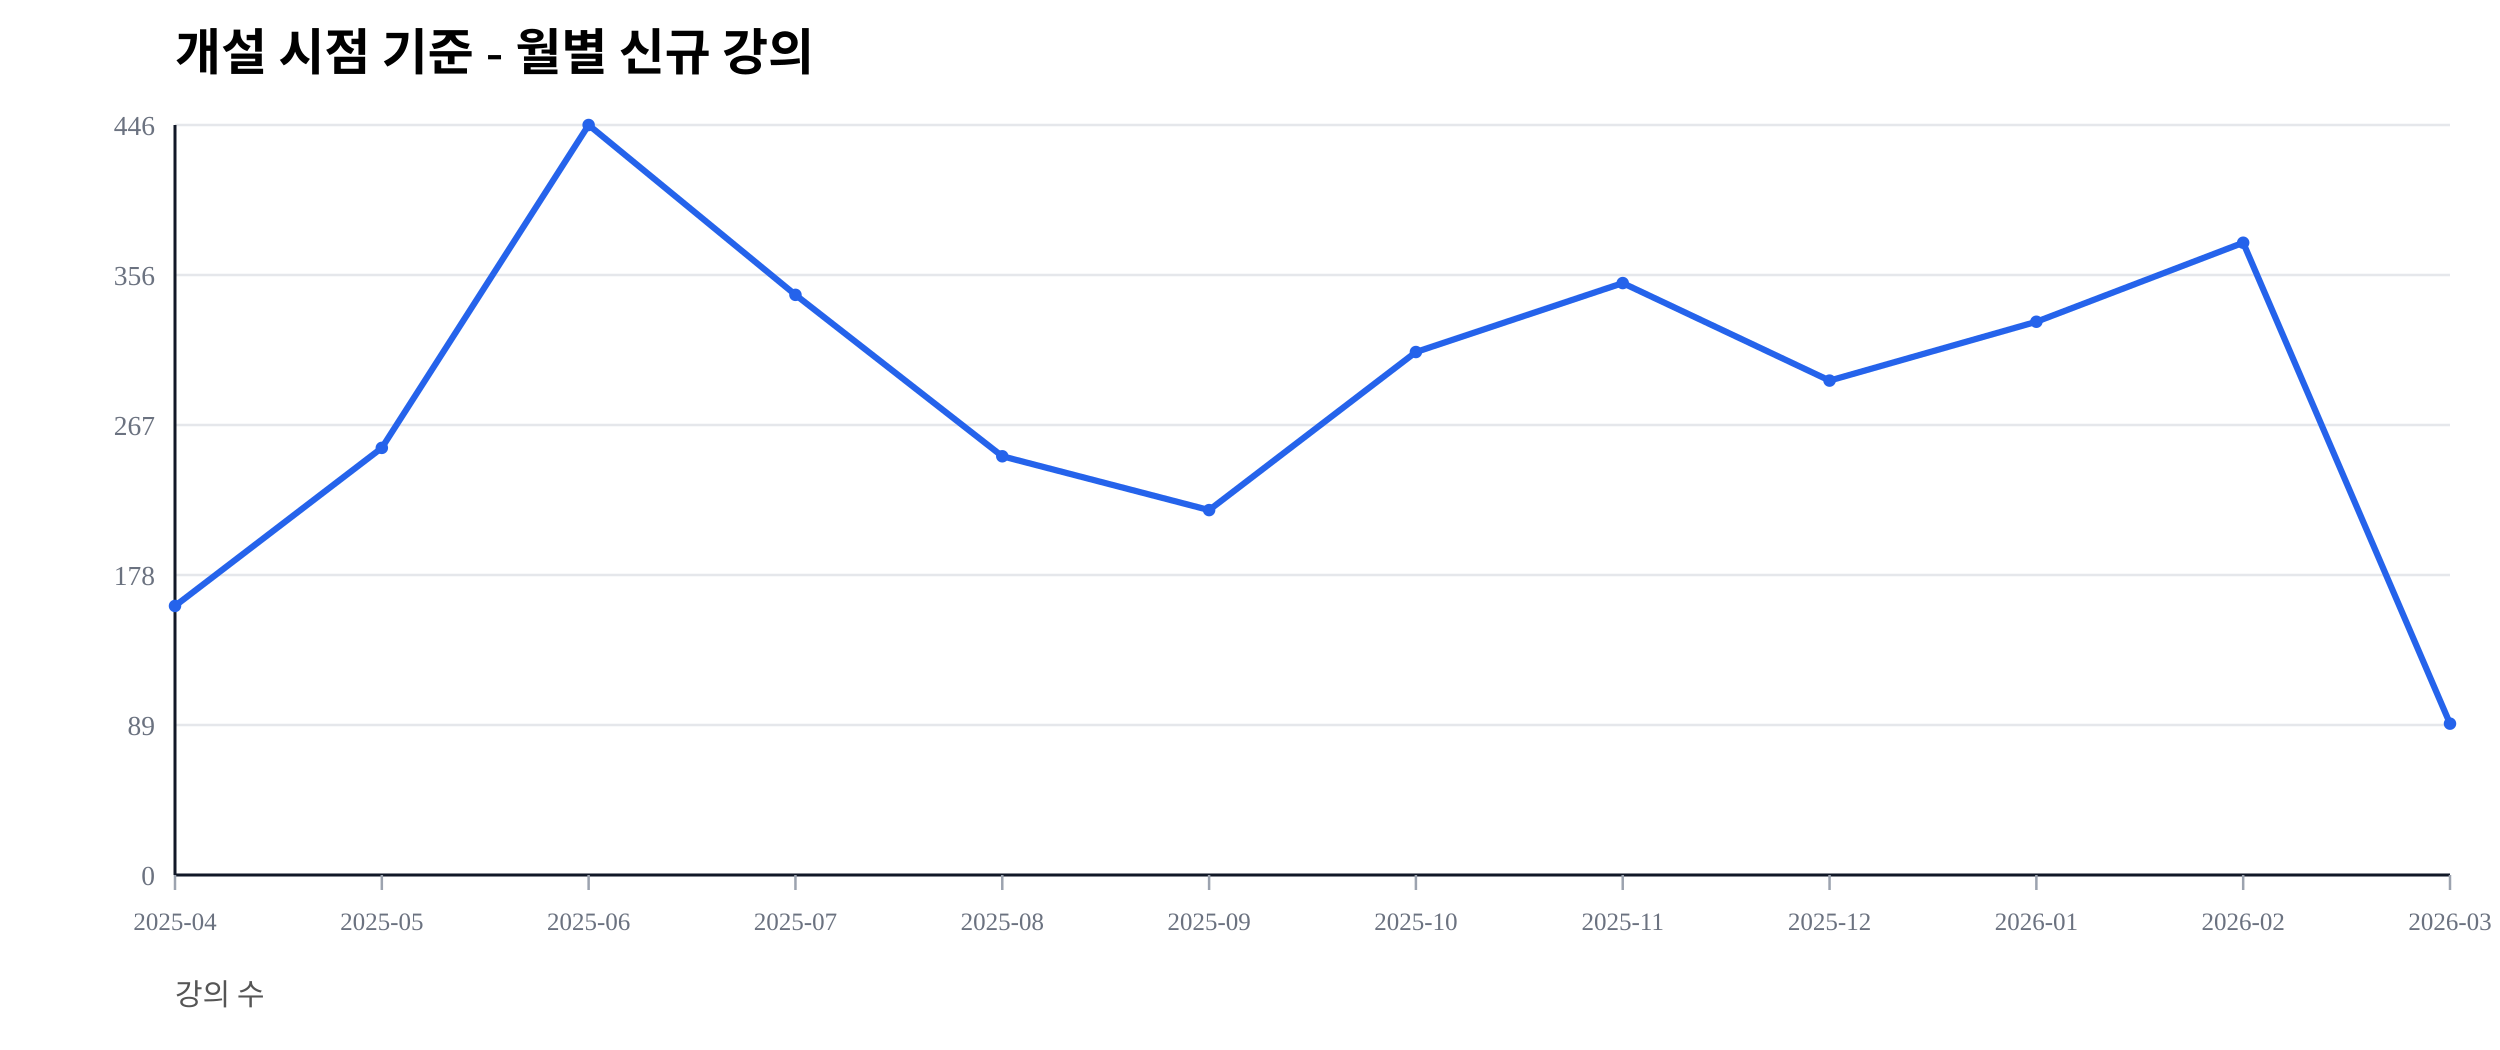
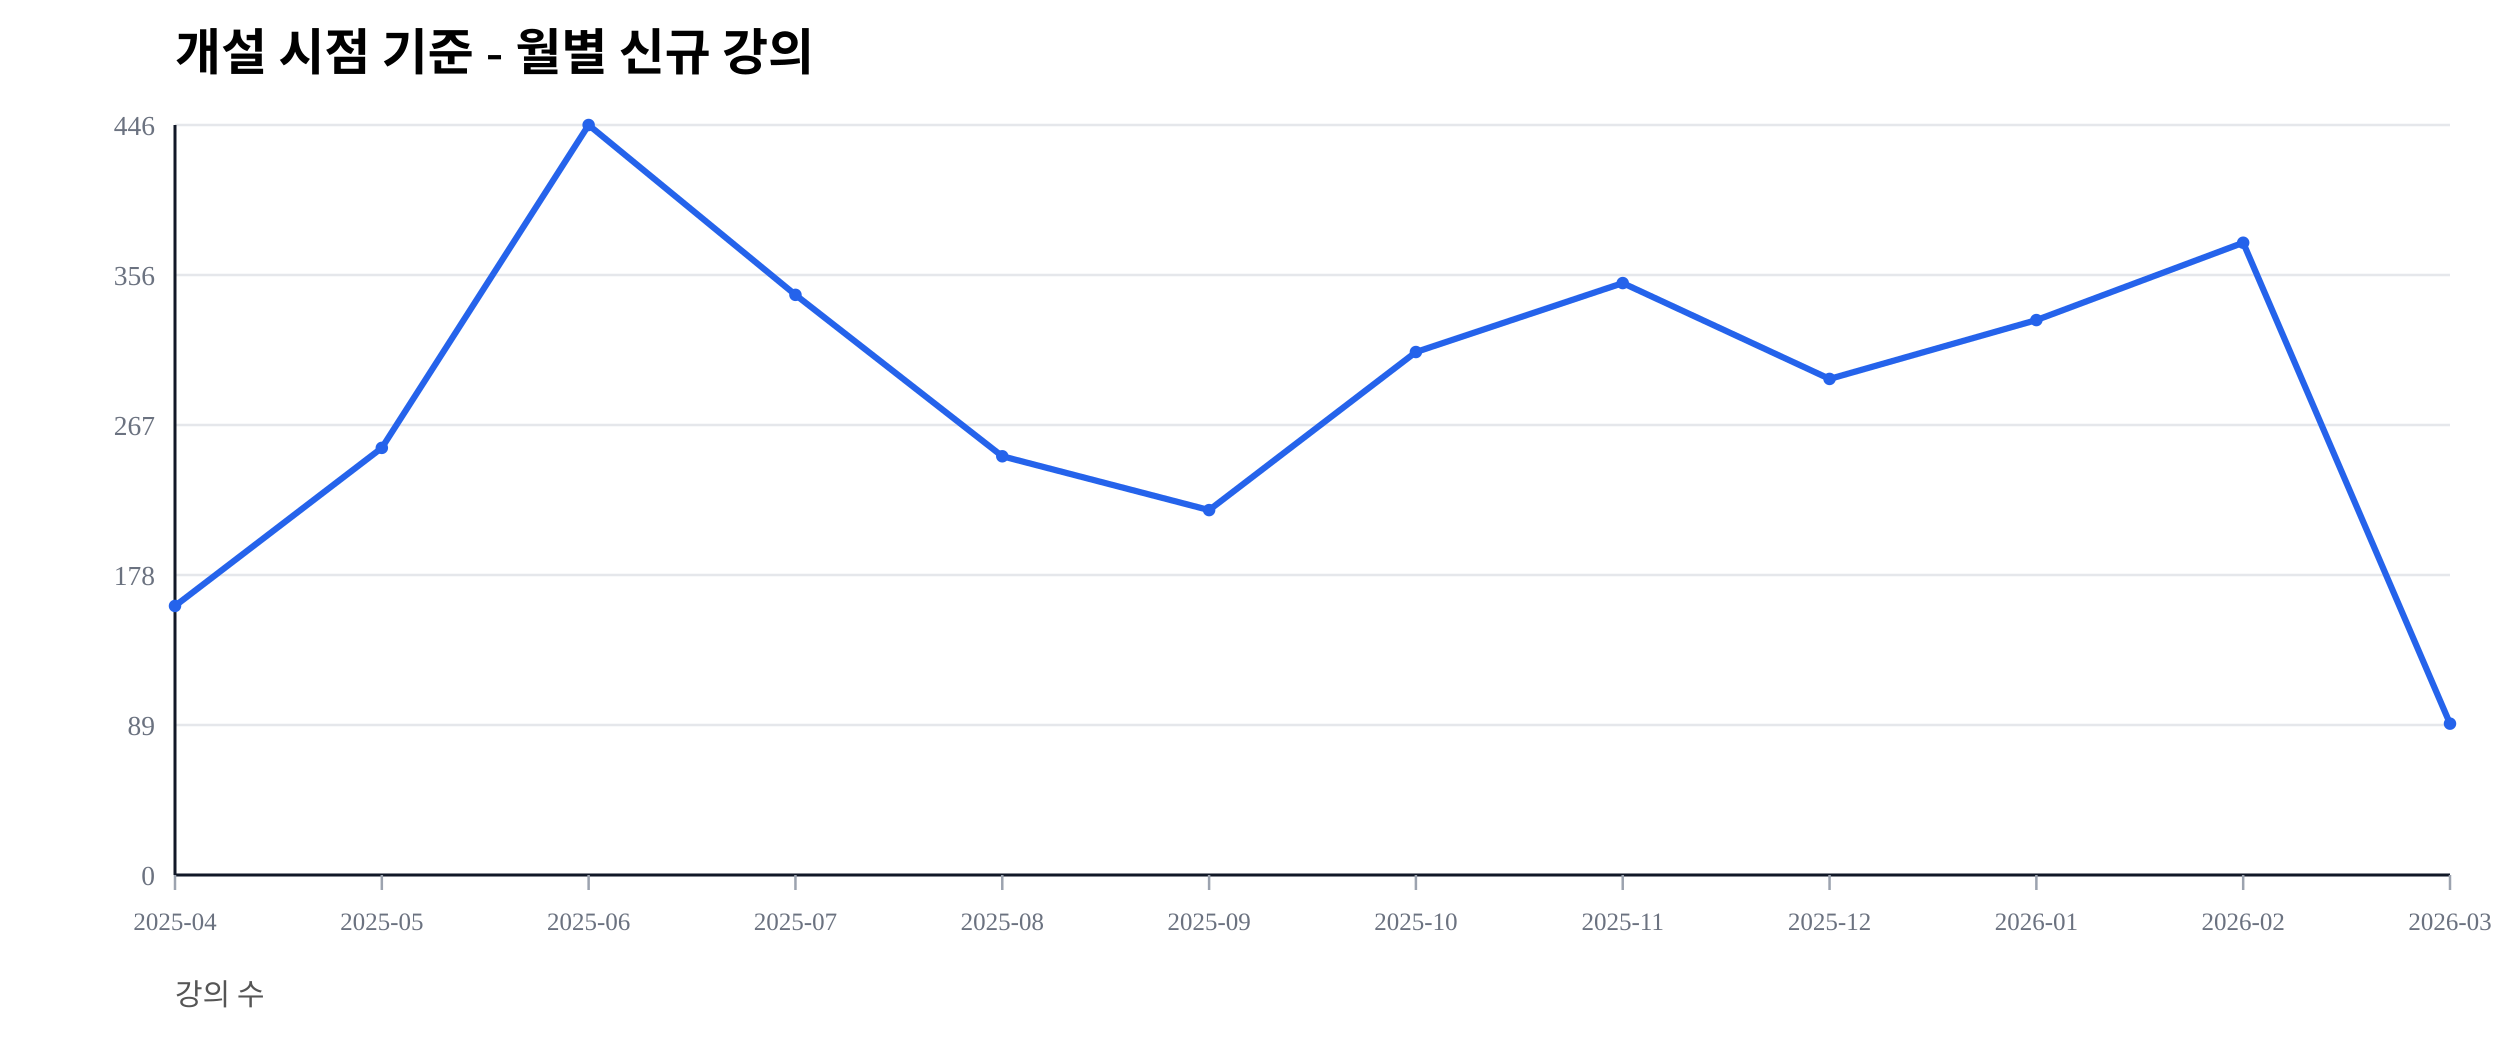
<svg xmlns="http://www.w3.org/2000/svg" width="1000" height="420" viewBox="0 0 1000 420">
  <rect width="100%" height="100%" fill="#ffffff" />
  <text x="70" y="28" font-size="20" font-weight="600">개설 시점 기준 - 월별 신규 강의</text>
  <text x="70" y="402" font-size="12" fill="#555">강의 수</text>
  <line x1="70" y1="350.00" x2="980" y2="350.00" stroke="#e5e7eb" stroke-width="1" />
  <text x="62" y="354.00" font-size="11" fill="#6b7280" text-anchor="end">0</text>
  <line x1="70" y1="290.00" x2="980" y2="290.00" stroke="#e5e7eb" stroke-width="1" />
  <text x="62" y="294.00" font-size="11" fill="#6b7280" text-anchor="end">89</text>
  <line x1="70" y1="230.00" x2="980" y2="230.00" stroke="#e5e7eb" stroke-width="1" />
  <text x="62" y="234.00" font-size="11" fill="#6b7280" text-anchor="end">178</text>
  <line x1="70" y1="170.00" x2="980" y2="170.00" stroke="#e5e7eb" stroke-width="1" />
  <text x="62" y="174.00" font-size="11" fill="#6b7280" text-anchor="end">267</text>
  <line x1="70" y1="110.00" x2="980" y2="110.00" stroke="#e5e7eb" stroke-width="1" />
  <text x="62" y="114.00" font-size="11" fill="#6b7280" text-anchor="end">356</text>
  <line x1="70" y1="50.00" x2="980" y2="50.00" stroke="#e5e7eb" stroke-width="1" />
  <text x="62" y="54.00" font-size="11" fill="#6b7280" text-anchor="end">446</text>
  <line x1="70" y1="350" x2="980" y2="350" stroke="#111827" stroke-width="1.2" />
  <line x1="70" y1="50" x2="70" y2="350" stroke="#111827" stroke-width="1.2" />
  <line x1="70.00" y1="350" x2="70.00" y2="356" stroke="#9ca3af" stroke-width="1" />
  <text x="70.00" y="372" font-size="10" fill="#6b7280" text-anchor="middle">2025-04</text>
  <line x1="152.73" y1="350" x2="152.73" y2="356" stroke="#9ca3af" stroke-width="1" />
  <text x="152.73" y="372" font-size="10" fill="#6b7280" text-anchor="middle">2025-05</text>
  <line x1="235.45" y1="350" x2="235.45" y2="356" stroke="#9ca3af" stroke-width="1" />
  <text x="235.45" y="372" font-size="10" fill="#6b7280" text-anchor="middle">2025-06</text>
  <line x1="318.18" y1="350" x2="318.18" y2="356" stroke="#9ca3af" stroke-width="1" />
  <text x="318.18" y="372" font-size="10" fill="#6b7280" text-anchor="middle">2025-07</text>
  <line x1="400.91" y1="350" x2="400.91" y2="356" stroke="#9ca3af" stroke-width="1" />
  <text x="400.91" y="372" font-size="10" fill="#6b7280" text-anchor="middle">2025-08</text>
  <line x1="483.64" y1="350" x2="483.64" y2="356" stroke="#9ca3af" stroke-width="1" />
  <text x="483.64" y="372" font-size="10" fill="#6b7280" text-anchor="middle">2025-09</text>
  <line x1="566.36" y1="350" x2="566.36" y2="356" stroke="#9ca3af" stroke-width="1" />
  <text x="566.36" y="372" font-size="10" fill="#6b7280" text-anchor="middle">2025-10</text>
  <line x1="649.09" y1="350" x2="649.09" y2="356" stroke="#9ca3af" stroke-width="1" />
  <text x="649.09" y="372" font-size="10" fill="#6b7280" text-anchor="middle">2025-11</text>
  <line x1="731.82" y1="350" x2="731.82" y2="356" stroke="#9ca3af" stroke-width="1" />
  <text x="731.82" y="372" font-size="10" fill="#6b7280" text-anchor="middle">2025-12</text>
  <line x1="814.55" y1="350" x2="814.55" y2="356" stroke="#9ca3af" stroke-width="1" />
  <text x="814.55" y="372" font-size="10" fill="#6b7280" text-anchor="middle">2026-01</text>
  <line x1="897.27" y1="350" x2="897.27" y2="356" stroke="#9ca3af" stroke-width="1" />
  <text x="897.27" y="372" font-size="10" fill="#6b7280" text-anchor="middle">2026-02</text>
  <line x1="980.00" y1="350" x2="980.00" y2="356" stroke="#9ca3af" stroke-width="1" />
  <text x="980.00" y="372" font-size="10" fill="#6b7280" text-anchor="middle">2026-03</text>
-   <polyline fill="none" stroke="#2563eb" stroke-width="2.5" points="70.00,242.38 152.73,179.15 235.45,50.00 318.18,117.94 400.91,182.51 483.64,204.04 566.36,140.81 649.09,113.23 731.82,152.24 814.55,128.70 897.27,97.09 980.00,289.46" />
+   <polyline fill="none" stroke="#2563eb" stroke-width="2.5" points="70.00,242.38 152.73,179.15 235.45,50.00 318.18,117.94 400.91,182.51 483.64,204.04 566.36,140.81 649.09,113.23 731.82,151.57 814.55,128.03 897.27,97.09 980.00,289.46" />
  <circle cx="70.00" cy="242.38" r="2.5" fill="#2563eb" />
  <circle cx="152.73" cy="179.15" r="2.5" fill="#2563eb" />
  <circle cx="235.45" cy="50.00" r="2.5" fill="#2563eb" />
  <circle cx="318.18" cy="117.94" r="2.5" fill="#2563eb" />
  <circle cx="400.91" cy="182.51" r="2.5" fill="#2563eb" />
  <circle cx="483.64" cy="204.04" r="2.5" fill="#2563eb" />
  <circle cx="566.36" cy="140.81" r="2.5" fill="#2563eb" />
  <circle cx="649.09" cy="113.23" r="2.5" fill="#2563eb" />
-   <circle cx="731.82" cy="152.24" r="2.5" fill="#2563eb" />
-   <circle cx="814.55" cy="128.70" r="2.5" fill="#2563eb" />
+   <circle cx="731.82" cy="151.57" r="2.5" fill="#2563eb" />
+   <circle cx="814.55" cy="128.03" r="2.5" fill="#2563eb" />
  <circle cx="897.27" cy="97.09" r="2.5" fill="#2563eb" />
  <circle cx="980.00" cy="289.46" r="2.5" fill="#2563eb" />
</svg>
